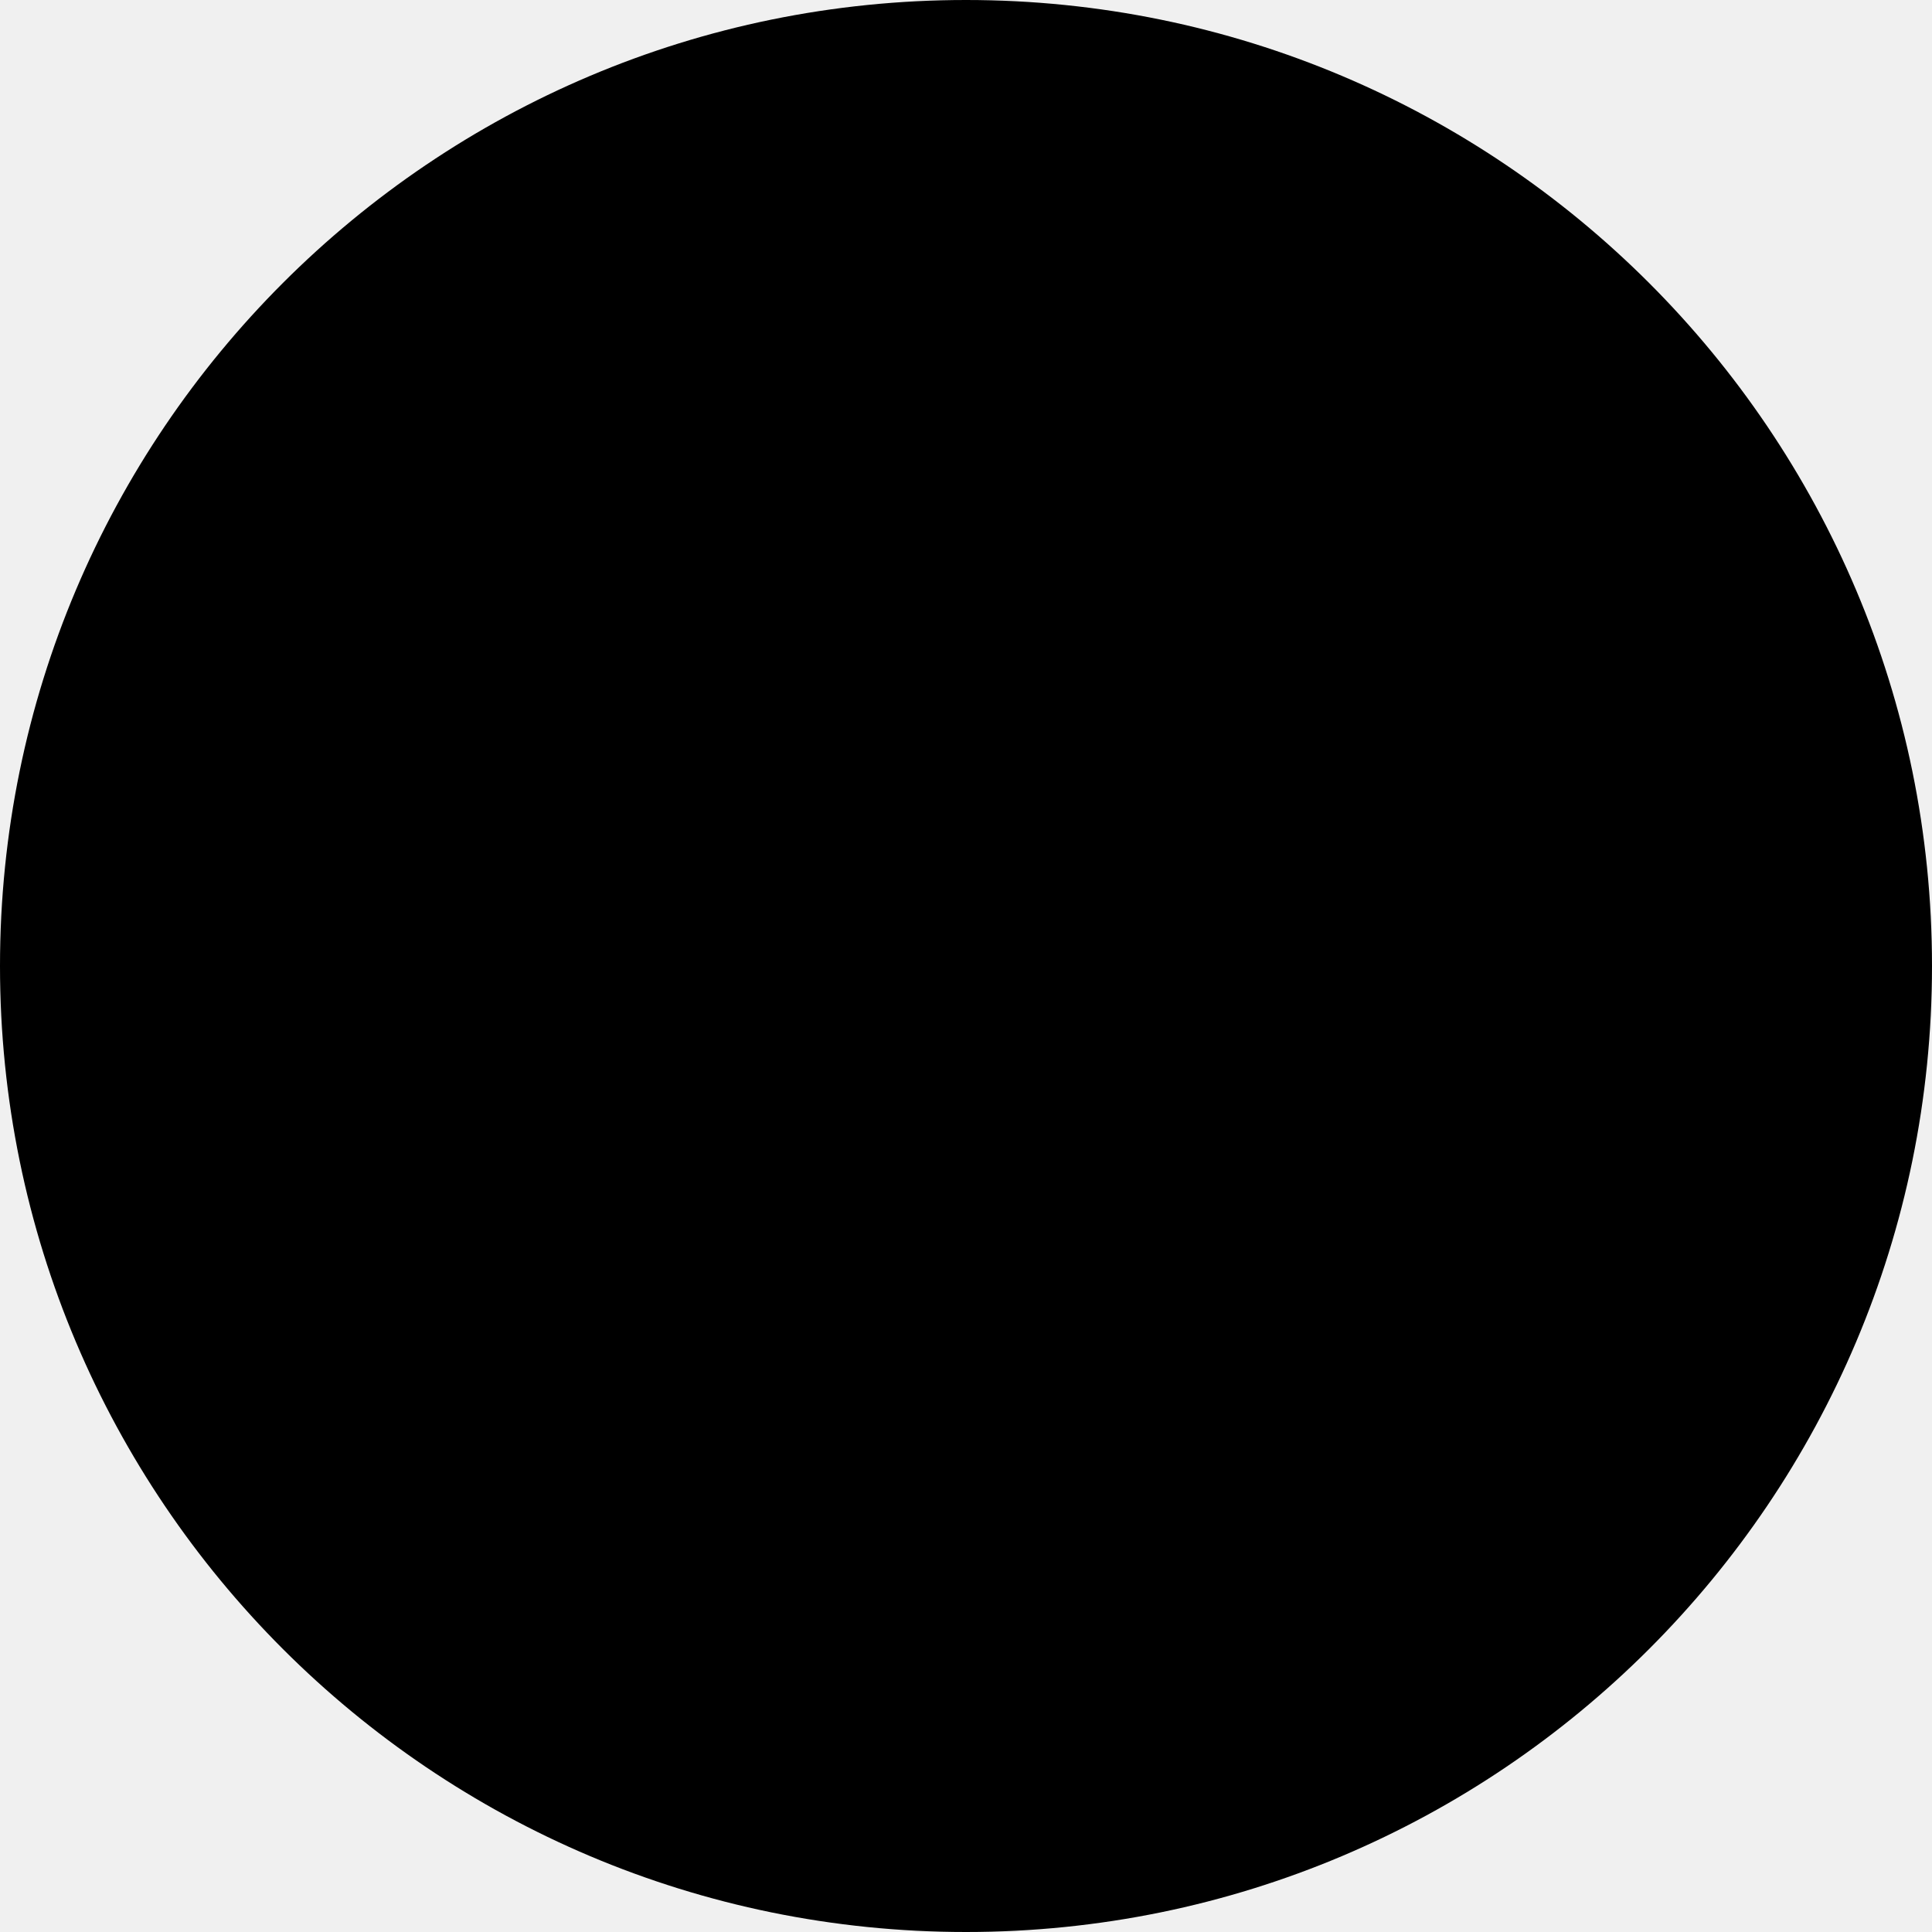
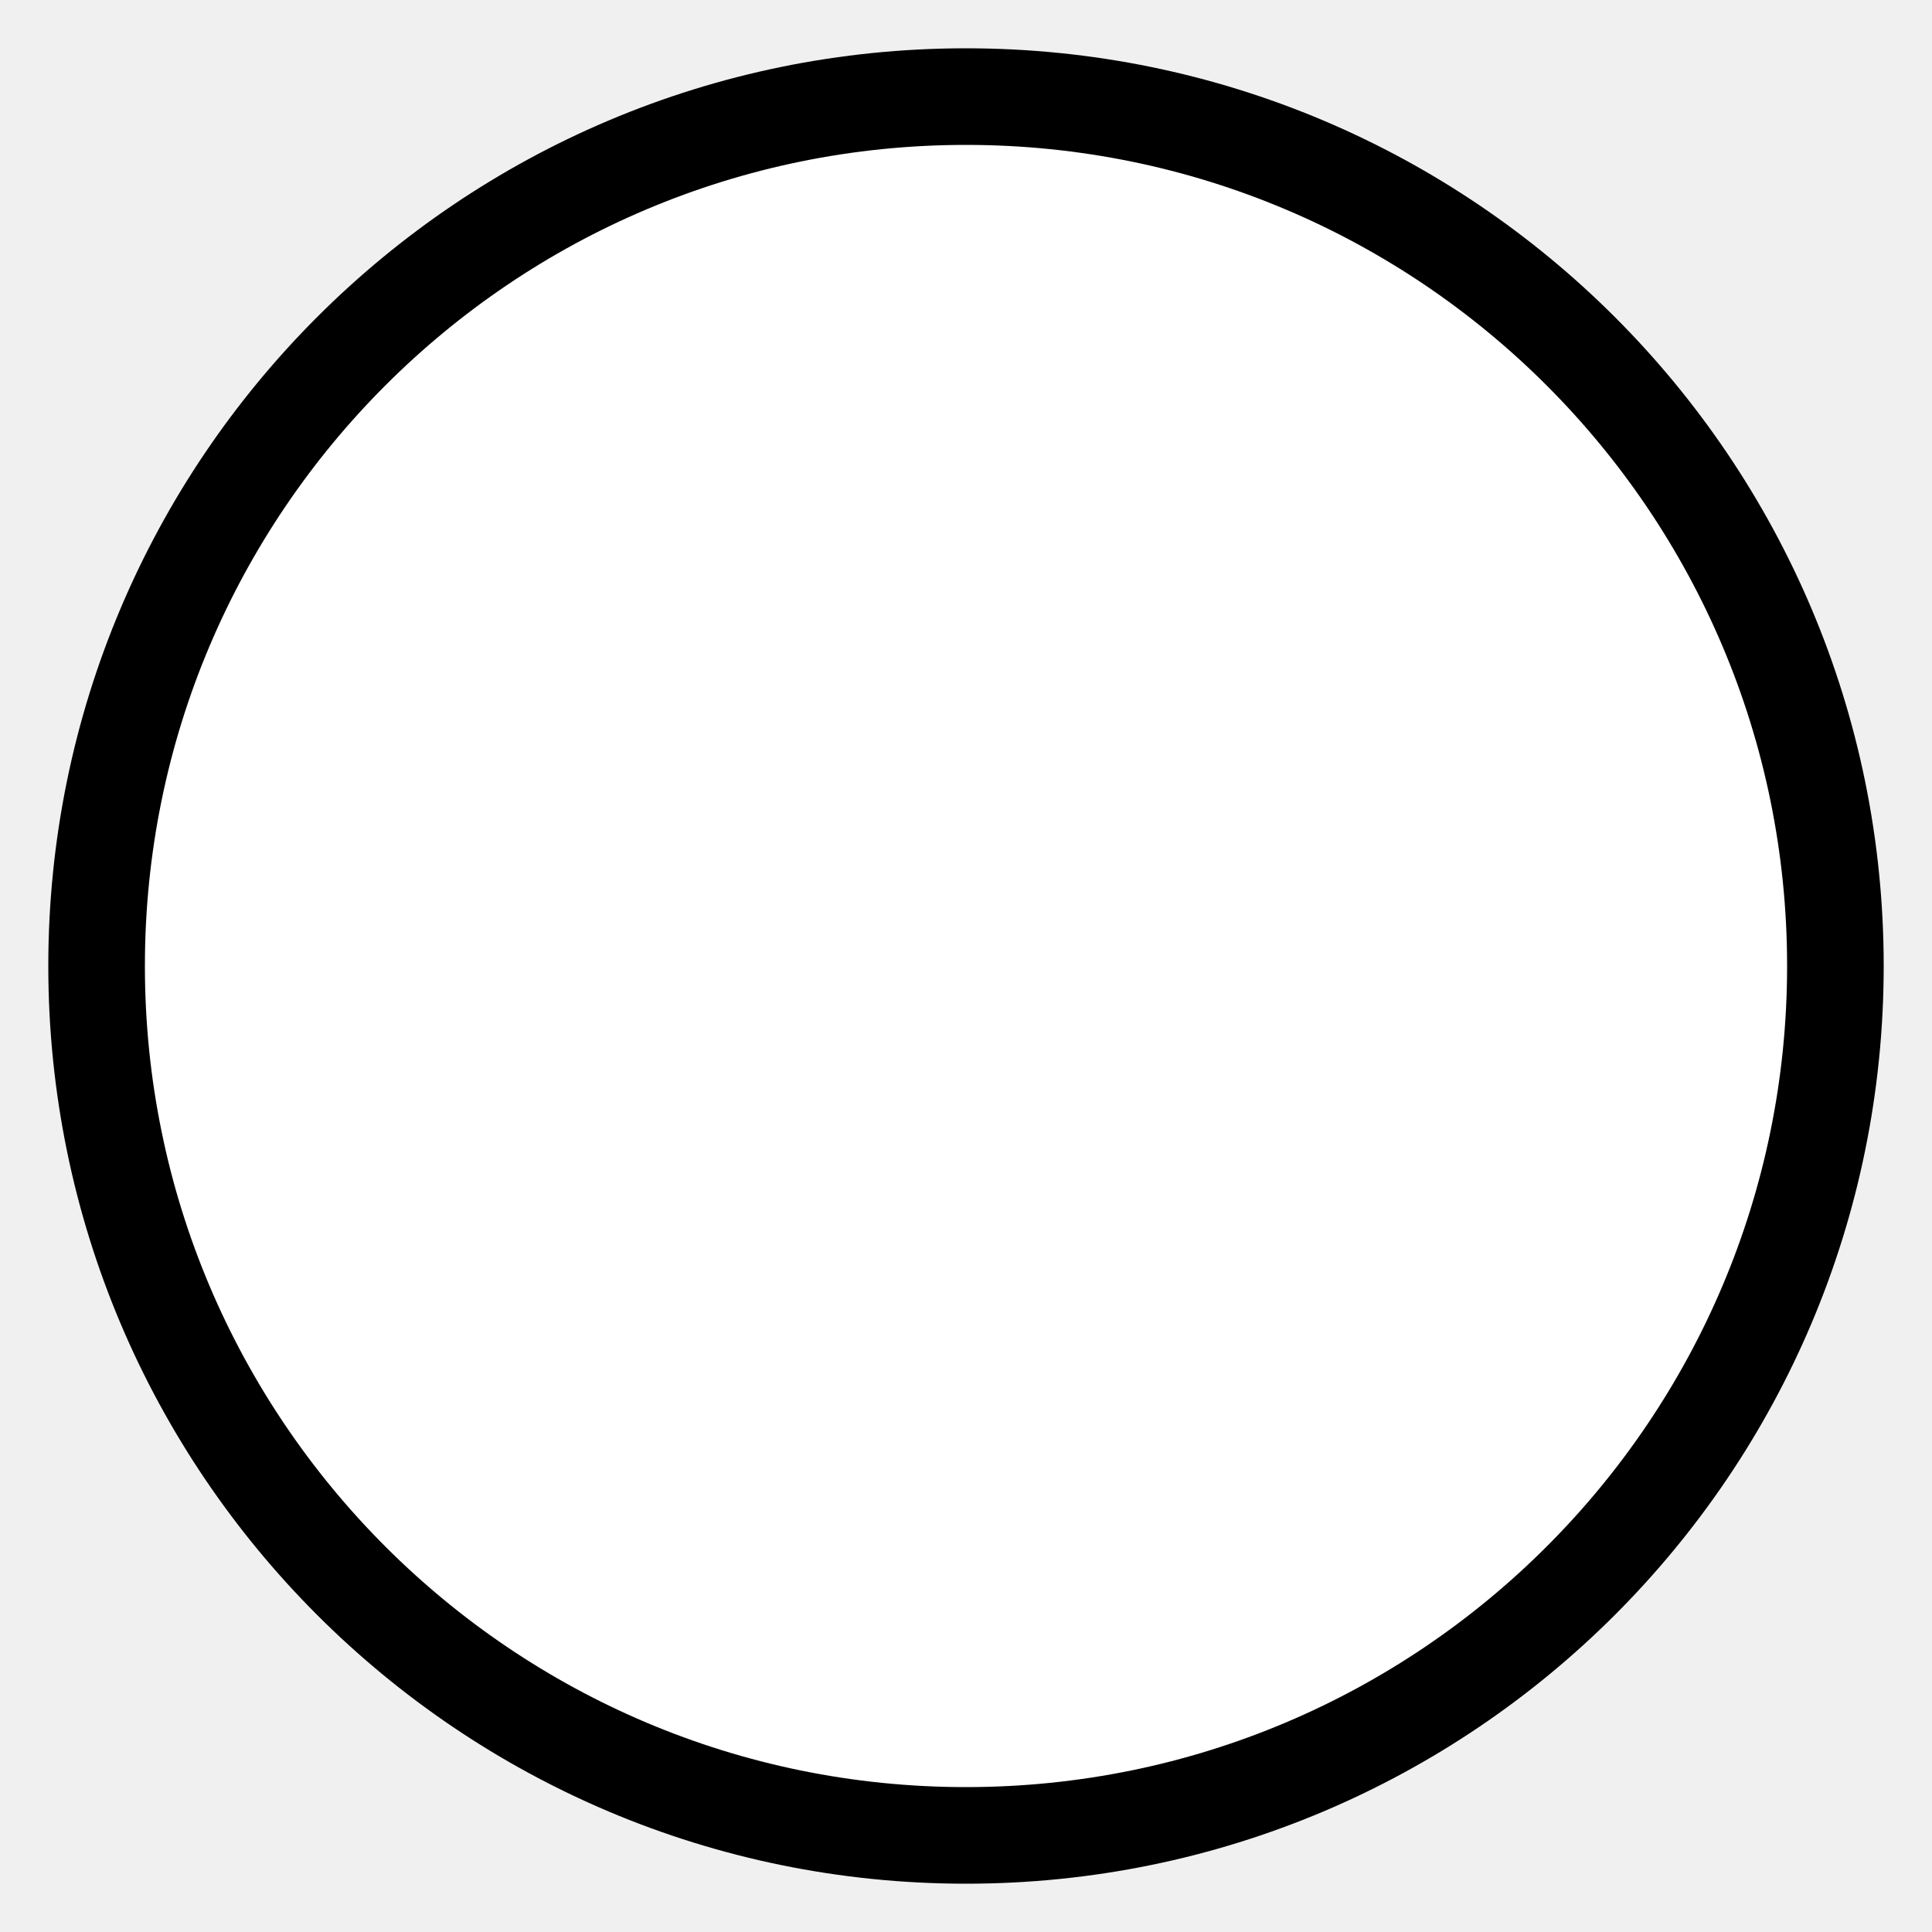
- <svg xmlns="http://www.w3.org/2000/svg" viewBox="0 0 100 100">
-   <circle cx="50" cy="50" r="50" />
+ <svg xmlns="http://www.w3.org/2000/svg" width="100" height="100">
+   <style>
+     circle {
+       fill: white;
+       stroke: black;
+       stroke-width: 5px;
+     }
+     @media (prefers-color-scheme: dark) {
+       circle {
+         fill: black;
+         stroke: white;
+       }
+     }
+   </style>
+   <circle cx="50" cy="50" r="45" />
</svg>
